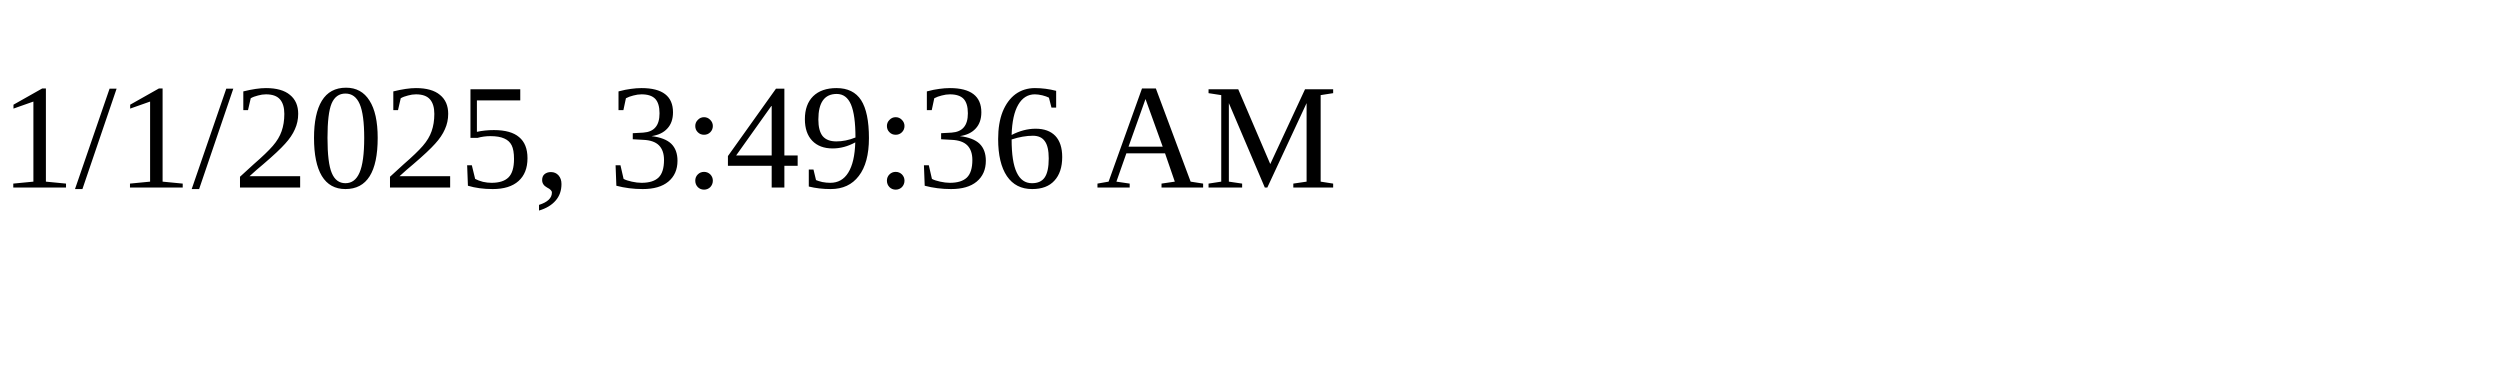
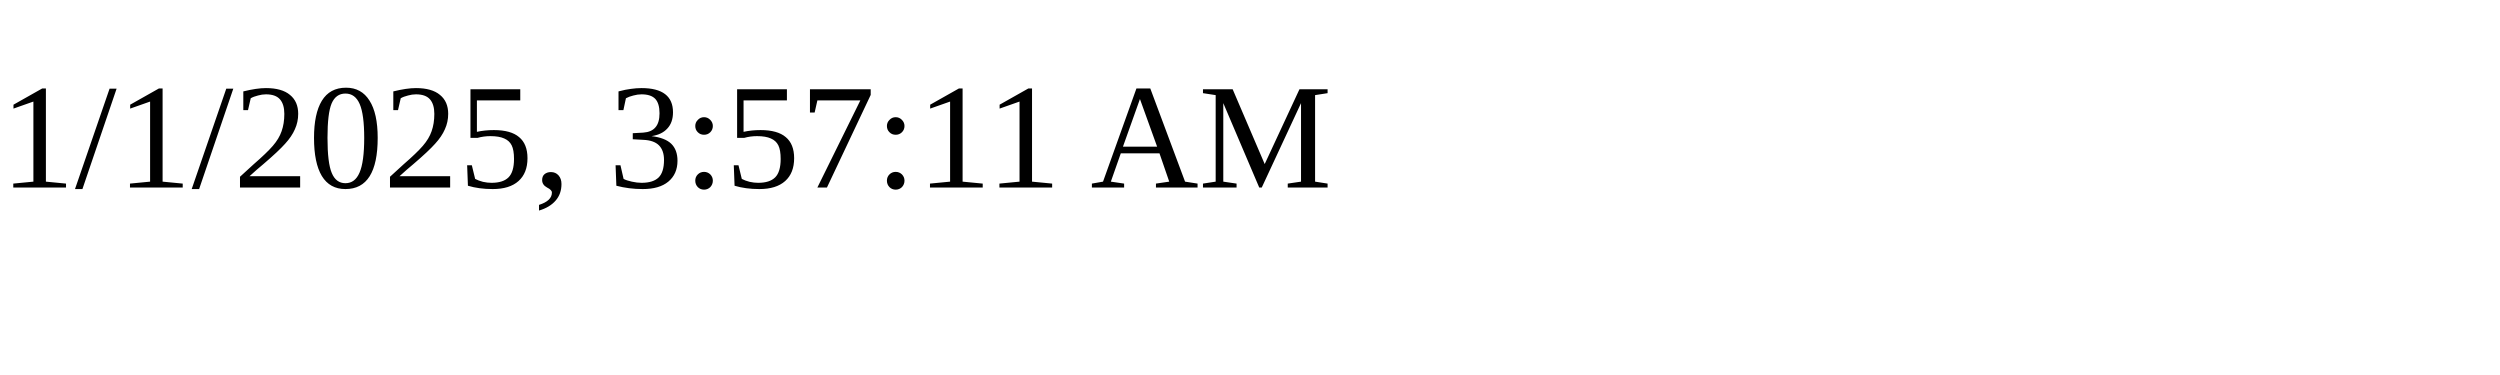
<svg xmlns="http://www.w3.org/2000/svg" height="30" width="200">
-   <text x="0" y="15">1/1/2025, 3:49:36 AM</text>
+   <text x="0" y="15">1/1/2025, 3:57:11 AM</text>
</svg>
